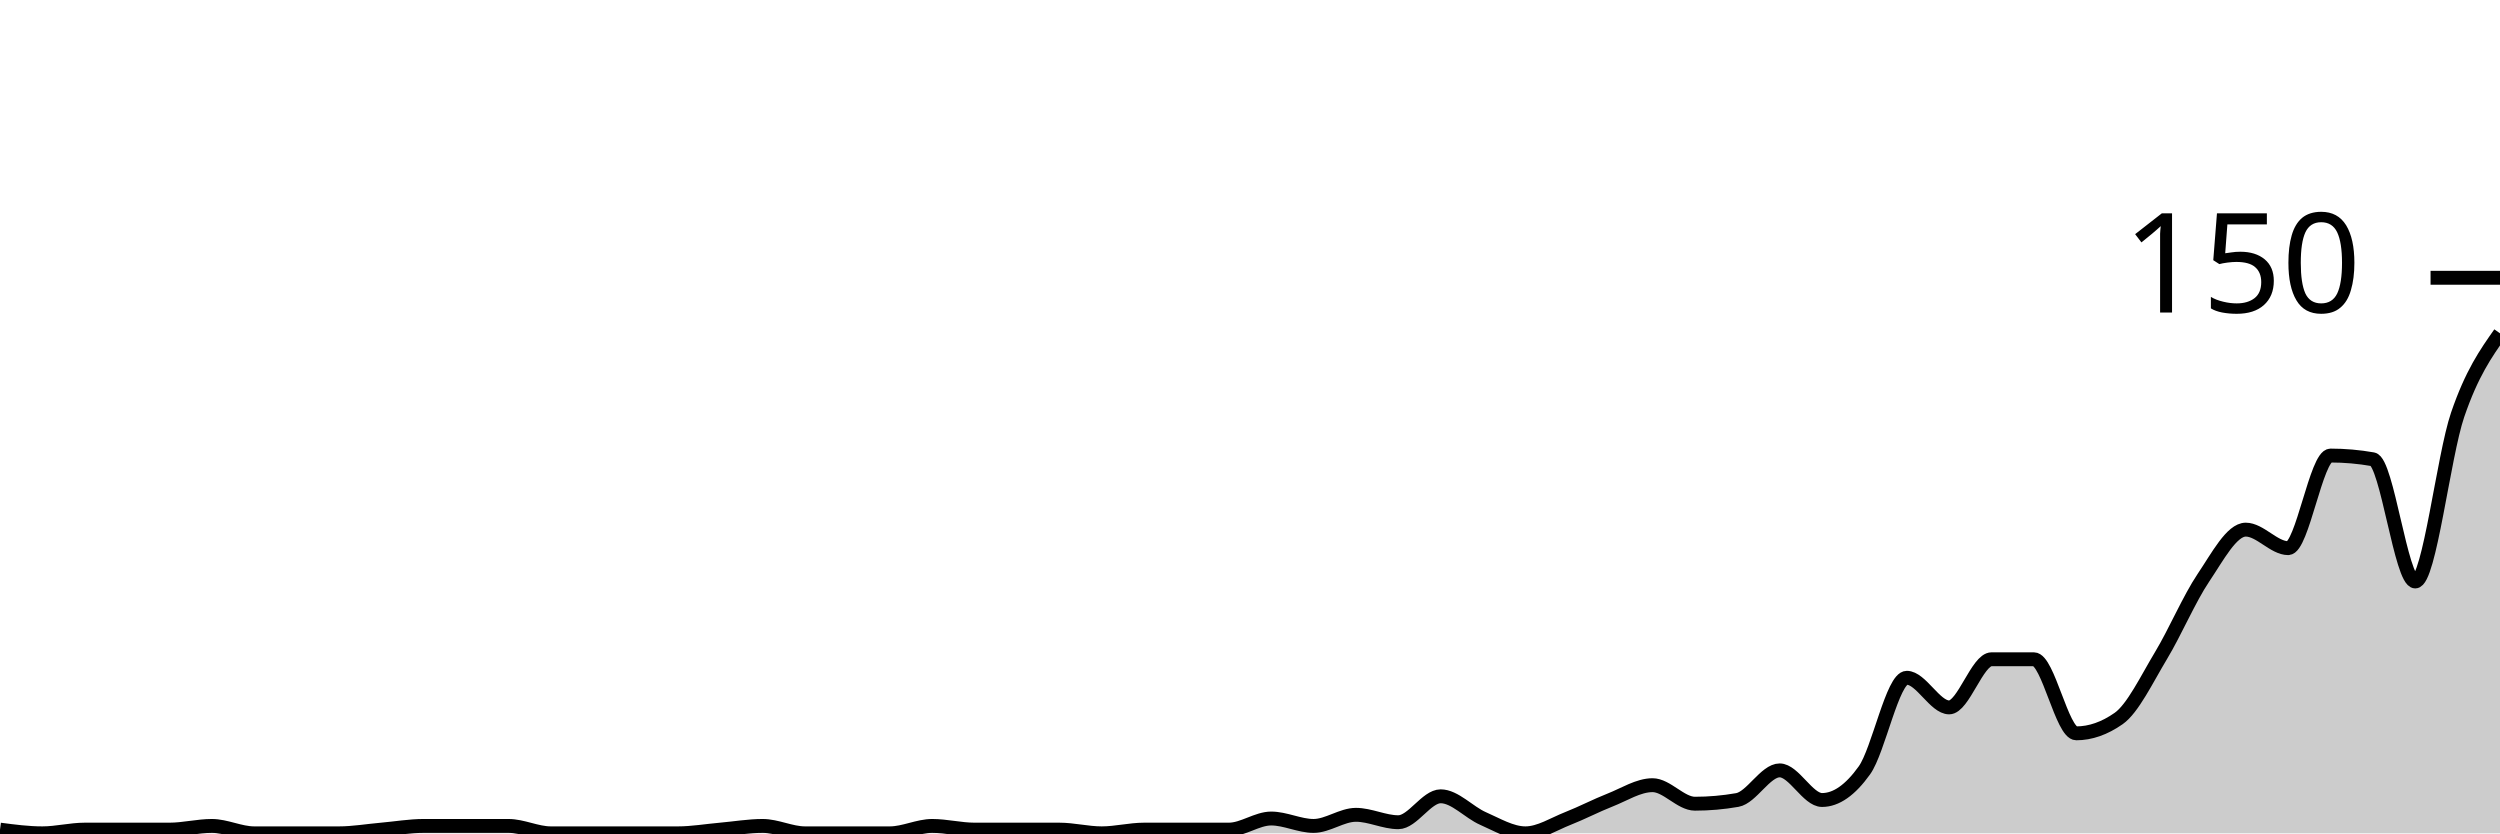
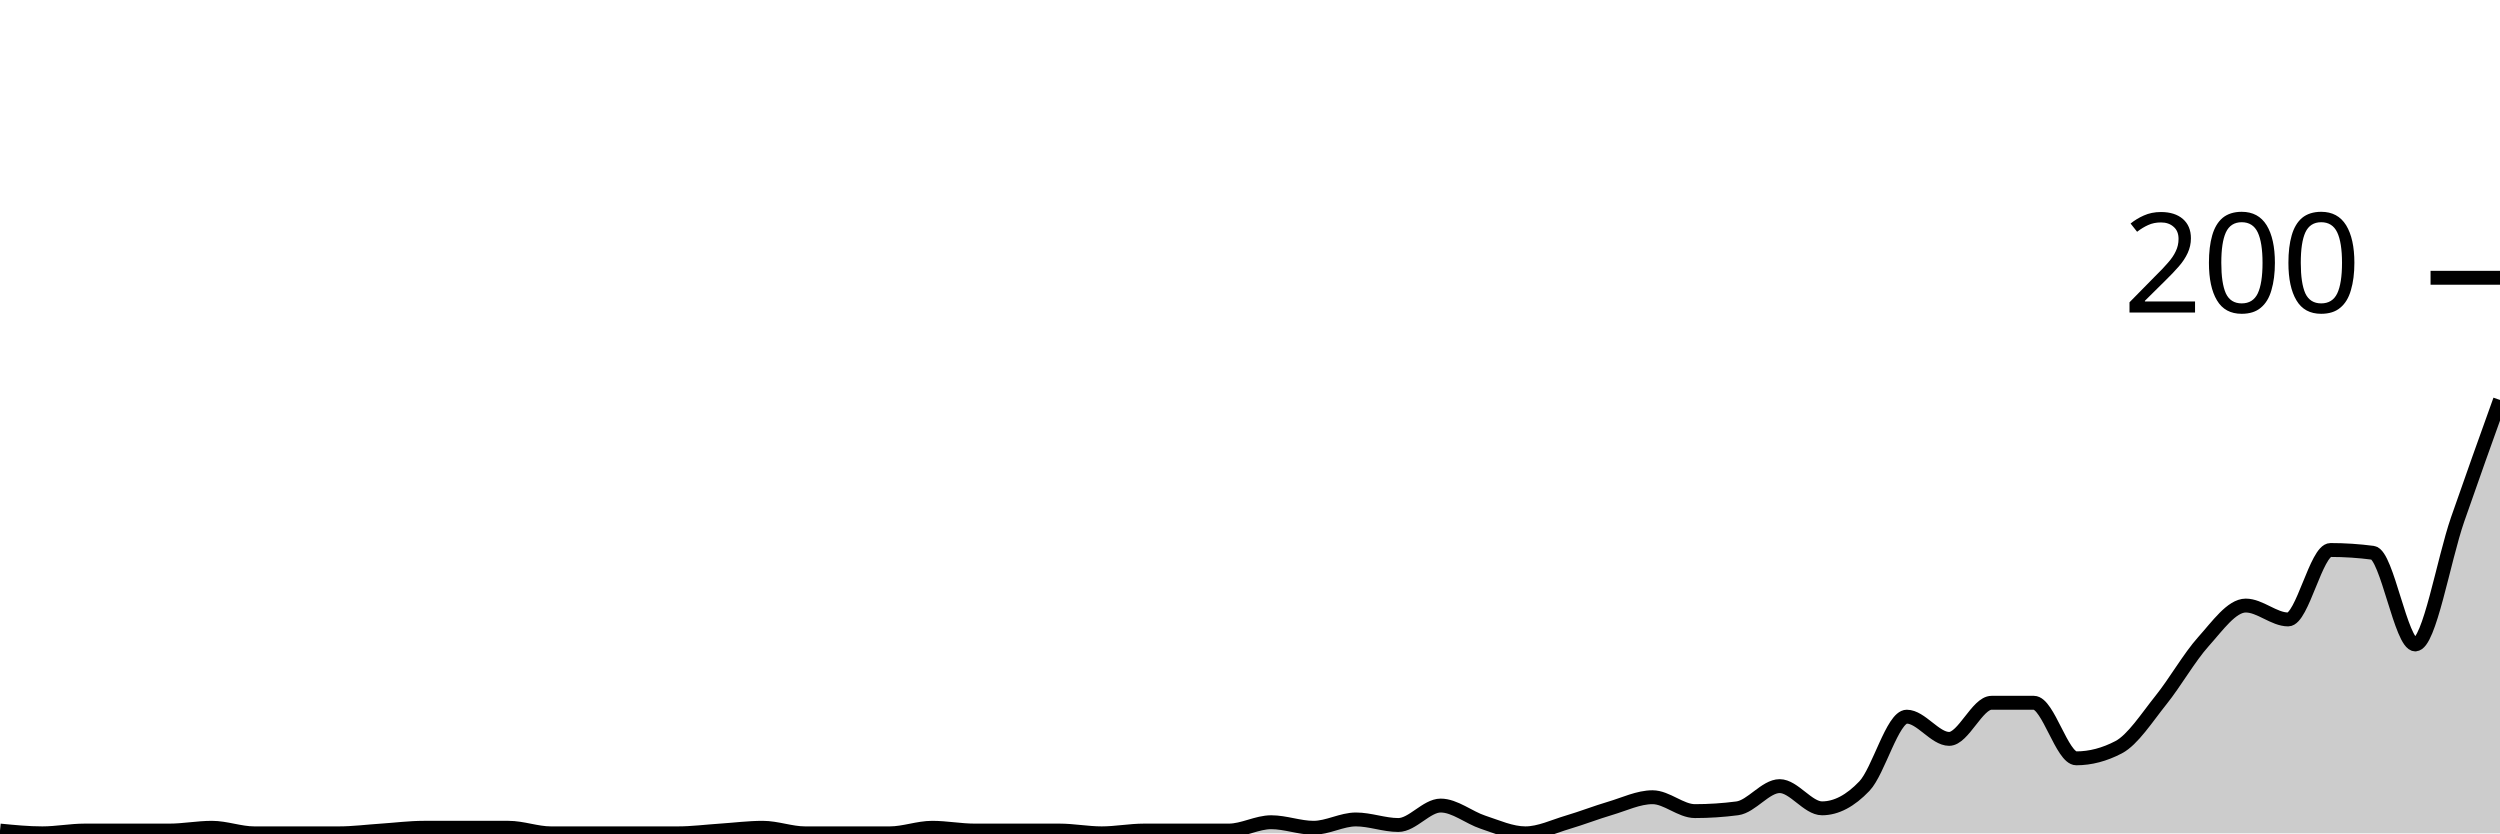
<svg xmlns="http://www.w3.org/2000/svg" viewBox="0 0 180 60">
  <g transform="translate(0,20)">
-     <path class="area" fill="rgba(0, 0, 0, 0.2)" d="M0,39.733C1.017,39.867,2.034,40,3.051,40C4.068,40,5.085,39.733,6.102,39.733C7.119,39.733,8.136,39.733,9.153,39.733C10.169,39.733,11.186,39.733,12.203,39.733C13.22,39.733,14.237,39.467,15.254,39.467C16.271,39.467,17.288,40,18.305,40C19.322,40,20.339,40,21.356,40C22.373,40,23.39,40,24.407,40C25.424,40,26.441,39.822,27.458,39.733C28.475,39.644,29.492,39.467,30.508,39.467C31.525,39.467,32.542,39.467,33.559,39.467C34.576,39.467,35.593,39.467,36.61,39.467C37.627,39.467,38.644,40,39.661,40C40.678,40,41.695,40,42.712,40C43.729,40,44.746,40,45.763,40C46.78,40,47.797,40,48.814,40C49.831,40,50.847,39.822,51.864,39.733C52.881,39.644,53.898,39.467,54.915,39.467C55.932,39.467,56.949,40,57.966,40C58.983,40,60,40,61.017,40C62.034,40,63.051,40,64.068,40C65.085,40,66.102,39.467,67.119,39.467C68.136,39.467,69.153,39.733,70.169,39.733C71.186,39.733,72.203,39.733,73.22,39.733C74.237,39.733,75.254,39.733,76.271,39.733C77.288,39.733,78.305,40,79.322,40C80.339,40,81.356,39.733,82.373,39.733C83.39,39.733,84.407,39.733,85.424,39.733C86.441,39.733,87.458,39.733,88.475,39.733C89.492,39.733,90.508,38.933,91.525,38.933C92.542,38.933,93.559,39.467,94.576,39.467C95.593,39.467,96.61,38.667,97.627,38.667C98.644,38.667,99.661,39.2,100.678,39.2C101.695,39.2,102.712,37.333,103.729,37.333C104.746,37.333,105.763,38.489,106.78,38.933C107.797,39.378,108.814,40,109.831,40C110.847,40,111.864,39.333,112.881,38.933C113.898,38.533,114.915,38,115.932,37.6C116.949,37.2,117.966,36.533,118.983,36.533C120,36.533,121.017,37.867,122.034,37.867C123.051,37.867,124.068,37.778,125.085,37.6C126.102,37.422,127.119,35.467,128.136,35.467C129.153,35.467,130.169,37.6,131.186,37.6C132.203,37.6,133.22,36.889,134.237,35.467C135.254,34.044,136.271,28.8,137.288,28.8C138.305,28.8,139.322,30.933,140.339,30.933C141.356,30.933,142.373,27.467,143.39,27.467C144.407,27.467,145.424,27.467,146.441,27.467C147.458,27.467,148.475,32.8,149.492,32.8C150.508,32.8,151.525,32.444,152.542,31.733C153.559,31.022,154.576,28.889,155.593,27.2C156.61,25.511,157.627,23.111,158.644,21.6C159.661,20.089,160.678,18.133,161.695,18.133C162.712,18.133,163.729,19.467,164.746,19.467C165.763,19.467,166.78,12.8,167.797,12.8C168.814,12.8,169.831,12.889,170.847,13.067C171.864,13.244,172.881,21.867,173.898,21.867C174.915,21.867,175.932,12.844,176.949,9.867C177.966,6.889,178.983,5.444,180,4L180,40C178.983,40,177.966,40,176.949,40C175.932,40,174.915,40,173.898,40C172.881,40,171.864,40,170.847,40C169.831,40,168.814,40,167.797,40C166.78,40,165.763,40,164.746,40C163.729,40,162.712,40,161.695,40C160.678,40,159.661,40,158.644,40C157.627,40,156.61,40,155.593,40C154.576,40,153.559,40,152.542,40C151.525,40,150.508,40,149.492,40C148.475,40,147.458,40,146.441,40C145.424,40,144.407,40,143.39,40C142.373,40,141.356,40,140.339,40C139.322,40,138.305,40,137.288,40C136.271,40,135.254,40,134.237,40C133.22,40,132.203,40,131.186,40C130.169,40,129.153,40,128.136,40C127.119,40,126.102,40,125.085,40C124.068,40,123.051,40,122.034,40C121.017,40,120,40,118.983,40C117.966,40,116.949,40,115.932,40C114.915,40,113.898,40,112.881,40C111.864,40,110.847,40,109.831,40C108.814,40,107.797,40,106.78,40C105.763,40,104.746,40,103.729,40C102.712,40,101.695,40,100.678,40C99.661,40,98.644,40,97.627,40C96.61,40,95.593,40,94.576,40C93.559,40,92.542,40,91.525,40C90.508,40,89.492,40,88.475,40C87.458,40,86.441,40,85.424,40C84.407,40,83.39,40,82.373,40C81.356,40,80.339,40,79.322,40C78.305,40,77.288,40,76.271,40C75.254,40,74.237,40,73.22,40C72.203,40,71.186,40,70.169,40C69.153,40,68.136,40,67.119,40C66.102,40,65.085,40,64.068,40C63.051,40,62.034,40,61.017,40C60,40,58.983,40,57.966,40C56.949,40,55.932,40,54.915,40C53.898,40,52.881,40,51.864,40C50.847,40,49.831,40,48.814,40C47.797,40,46.78,40,45.763,40C44.746,40,43.729,40,42.712,40C41.695,40,40.678,40,39.661,40C38.644,40,37.627,40,36.61,40C35.593,40,34.576,40,33.559,40C32.542,40,31.525,40,30.508,40C29.492,40,28.475,40,27.458,40C26.441,40,25.424,40,24.407,40C23.39,40,22.373,40,21.356,40C20.339,40,19.322,40,18.305,40C17.288,40,16.271,40,15.254,40C14.237,40,13.22,40,12.203,40C11.186,40,10.169,40,9.153,40C8.136,40,7.119,40,6.102,40C5.085,40,4.068,40,3.051,40C2.034,40,1.017,40,0,40Z" />
-     <path class="line" stroke="black" fill="none" d="M0,39.733C1.017,39.867,2.034,40,3.051,40C4.068,40,5.085,39.733,6.102,39.733C7.119,39.733,8.136,39.733,9.153,39.733C10.169,39.733,11.186,39.733,12.203,39.733C13.22,39.733,14.237,39.467,15.254,39.467C16.271,39.467,17.288,40,18.305,40C19.322,40,20.339,40,21.356,40C22.373,40,23.39,40,24.407,40C25.424,40,26.441,39.822,27.458,39.733C28.475,39.644,29.492,39.467,30.508,39.467C31.525,39.467,32.542,39.467,33.559,39.467C34.576,39.467,35.593,39.467,36.61,39.467C37.627,39.467,38.644,40,39.661,40C40.678,40,41.695,40,42.712,40C43.729,40,44.746,40,45.763,40C46.78,40,47.797,40,48.814,40C49.831,40,50.847,39.822,51.864,39.733C52.881,39.644,53.898,39.467,54.915,39.467C55.932,39.467,56.949,40,57.966,40C58.983,40,60,40,61.017,40C62.034,40,63.051,40,64.068,40C65.085,40,66.102,39.467,67.119,39.467C68.136,39.467,69.153,39.733,70.169,39.733C71.186,39.733,72.203,39.733,73.22,39.733C74.237,39.733,75.254,39.733,76.271,39.733C77.288,39.733,78.305,40,79.322,40C80.339,40,81.356,39.733,82.373,39.733C83.39,39.733,84.407,39.733,85.424,39.733C86.441,39.733,87.458,39.733,88.475,39.733C89.492,39.733,90.508,38.933,91.525,38.933C92.542,38.933,93.559,39.467,94.576,39.467C95.593,39.467,96.61,38.667,97.627,38.667C98.644,38.667,99.661,39.2,100.678,39.2C101.695,39.2,102.712,37.333,103.729,37.333C104.746,37.333,105.763,38.489,106.78,38.933C107.797,39.378,108.814,40,109.831,40C110.847,40,111.864,39.333,112.881,38.933C113.898,38.533,114.915,38,115.932,37.6C116.949,37.2,117.966,36.533,118.983,36.533C120,36.533,121.017,37.867,122.034,37.867C123.051,37.867,124.068,37.778,125.085,37.6C126.102,37.422,127.119,35.467,128.136,35.467C129.153,35.467,130.169,37.6,131.186,37.6C132.203,37.6,133.22,36.889,134.237,35.467C135.254,34.044,136.271,28.8,137.288,28.8C138.305,28.8,139.322,30.933,140.339,30.933C141.356,30.933,142.373,27.467,143.39,27.467C144.407,27.467,145.424,27.467,146.441,27.467C147.458,27.467,148.475,32.8,149.492,32.8C150.508,32.8,151.525,32.444,152.542,31.733C153.559,31.022,154.576,28.889,155.593,27.2C156.61,25.511,157.627,23.111,158.644,21.6C159.661,20.089,160.678,18.133,161.695,18.133C162.712,18.133,163.729,19.467,164.746,19.467C165.763,19.467,166.78,12.8,167.797,12.8C168.814,12.8,169.831,12.889,170.847,13.067C171.864,13.244,172.881,21.867,173.898,21.867C174.915,21.867,175.932,12.844,176.949,9.867C177.966,6.889,178.983,5.444,180,4" />
+     <path class="area" fill="rgba(0, 0, 0, 0.2)" d="M0,39.8C1.017,39.9,2.034,40,3.051,40C4.068,40,5.085,39.8,6.102,39.8C7.119,39.8,8.136,39.8,9.153,39.8C10.169,39.8,11.186,39.8,12.203,39.8C13.22,39.8,14.237,39.6,15.254,39.6C16.271,39.6,17.288,40,18.305,40C19.322,40,20.339,40,21.356,40C22.373,40,23.39,40,24.407,40C25.424,40,26.441,39.867,27.458,39.8C28.475,39.733,29.492,39.6,30.508,39.6C31.525,39.6,32.542,39.6,33.559,39.6C34.576,39.6,35.593,39.6,36.61,39.6C37.627,39.6,38.644,40,39.661,40C40.678,40,41.695,40,42.712,40C43.729,40,44.746,40,45.763,40C46.78,40,47.797,40,48.814,40C49.831,40,50.847,39.867,51.864,39.8C52.881,39.733,53.898,39.6,54.915,39.6C55.932,39.6,56.949,40,57.966,40C58.983,40,60,40,61.017,40C62.034,40,63.051,40,64.068,40C65.085,40,66.102,39.6,67.119,39.6C68.136,39.6,69.153,39.8,70.169,39.8C71.186,39.8,72.203,39.8,73.22,39.8C74.237,39.8,75.254,39.8,76.271,39.8C77.288,39.8,78.305,40,79.322,40C80.339,40,81.356,39.8,82.373,39.8C83.39,39.8,84.407,39.8,85.424,39.8C86.441,39.8,87.458,39.8,88.475,39.8C89.492,39.8,90.508,39.2,91.525,39.2C92.542,39.2,93.559,39.6,94.576,39.6C95.593,39.6,96.61,39,97.627,39C98.644,39,99.661,39.4,100.678,39.4C101.695,39.4,102.712,38,103.729,38C104.746,38,105.763,38.867,106.78,39.2C107.797,39.533,108.814,40,109.831,40C110.847,40,111.864,39.5,112.881,39.2C113.898,38.9,114.915,38.5,115.932,38.2C116.949,37.9,117.966,37.4,118.983,37.4C120,37.4,121.017,38.4,122.034,38.4C123.051,38.4,124.068,38.333,125.085,38.2C126.102,38.067,127.119,36.6,128.136,36.6C129.153,36.6,130.169,38.2,131.186,38.2C132.203,38.2,133.22,37.667,134.237,36.6C135.254,35.533,136.271,31.6,137.288,31.6C138.305,31.6,139.322,33.2,140.339,33.2C141.356,33.2,142.373,30.6,143.39,30.6C144.407,30.6,145.424,30.6,146.441,30.6C147.458,30.6,148.475,34.6,149.492,34.6C150.508,34.6,151.525,34.333,152.542,33.8C153.559,33.267,154.576,31.667,155.593,30.4C156.61,29.133,157.627,27.333,158.644,26.2C159.661,25.067,160.678,23.6,161.695,23.6C162.712,23.6,163.729,24.6,164.746,24.6C165.763,24.6,166.78,19.6,167.797,19.6C168.814,19.6,169.831,19.667,170.847,19.8C171.864,19.933,172.881,26.4,173.898,26.4C174.915,26.4,175.932,20.333,176.949,17.4C177.966,14.467,178.983,11.633,180,8.8L180,40C178.983,40,177.966,40,176.949,40C175.932,40,174.915,40,173.898,40C172.881,40,171.864,40,170.847,40C169.831,40,168.814,40,167.797,40C166.78,40,165.763,40,164.746,40C163.729,40,162.712,40,161.695,40C160.678,40,159.661,40,158.644,40C157.627,40,156.61,40,155.593,40C154.576,40,153.559,40,152.542,40C151.525,40,150.508,40,149.492,40C148.475,40,147.458,40,146.441,40C145.424,40,144.407,40,143.39,40C142.373,40,141.356,40,140.339,40C139.322,40,138.305,40,137.288,40C136.271,40,135.254,40,134.237,40C133.22,40,132.203,40,131.186,40C130.169,40,129.153,40,128.136,40C127.119,40,126.102,40,125.085,40C124.068,40,123.051,40,122.034,40C121.017,40,120,40,118.983,40C117.966,40,116.949,40,115.932,40C114.915,40,113.898,40,112.881,40C111.864,40,110.847,40,109.831,40C108.814,40,107.797,40,106.78,40C105.763,40,104.746,40,103.729,40C102.712,40,101.695,40,100.678,40C99.661,40,98.644,40,97.627,40C96.61,40,95.593,40,94.576,40C93.559,40,92.542,40,91.525,40C90.508,40,89.492,40,88.475,40C87.458,40,86.441,40,85.424,40C84.407,40,83.39,40,82.373,40C81.356,40,80.339,40,79.322,40C78.305,40,77.288,40,76.271,40C75.254,40,74.237,40,73.22,40C72.203,40,71.186,40,70.169,40C69.153,40,68.136,40,67.119,40C66.102,40,65.085,40,64.068,40C63.051,40,62.034,40,61.017,40C60,40,58.983,40,57.966,40C56.949,40,55.932,40,54.915,40C53.898,40,52.881,40,51.864,40C50.847,40,49.831,40,48.814,40C47.797,40,46.78,40,45.763,40C44.746,40,43.729,40,42.712,40C41.695,40,40.678,40,39.661,40C38.644,40,37.627,40,36.61,40C35.593,40,34.576,40,33.559,40C32.542,40,31.525,40,30.508,40C29.492,40,28.475,40,27.458,40C26.441,40,25.424,40,24.407,40C23.39,40,22.373,40,21.356,40C20.339,40,19.322,40,18.305,40C17.288,40,16.271,40,15.254,40C14.237,40,13.22,40,12.203,40C11.186,40,10.169,40,9.153,40C8.136,40,7.119,40,6.102,40C5.085,40,4.068,40,3.051,40C2.034,40,1.017,40,0,40Z" />
+     <path class="line" stroke="black" fill="none" d="M0,39.8C1.017,39.9,2.034,40,3.051,40C4.068,40,5.085,39.8,6.102,39.8C7.119,39.8,8.136,39.8,9.153,39.8C10.169,39.8,11.186,39.8,12.203,39.8C13.22,39.8,14.237,39.6,15.254,39.6C16.271,39.6,17.288,40,18.305,40C19.322,40,20.339,40,21.356,40C22.373,40,23.39,40,24.407,40C25.424,40,26.441,39.867,27.458,39.8C28.475,39.733,29.492,39.6,30.508,39.6C31.525,39.6,32.542,39.6,33.559,39.6C34.576,39.6,35.593,39.6,36.61,39.6C37.627,39.6,38.644,40,39.661,40C40.678,40,41.695,40,42.712,40C43.729,40,44.746,40,45.763,40C46.78,40,47.797,40,48.814,40C49.831,40,50.847,39.867,51.864,39.8C52.881,39.733,53.898,39.6,54.915,39.6C55.932,39.6,56.949,40,57.966,40C58.983,40,60,40,61.017,40C62.034,40,63.051,40,64.068,40C65.085,40,66.102,39.6,67.119,39.6C68.136,39.6,69.153,39.8,70.169,39.8C71.186,39.8,72.203,39.8,73.22,39.8C74.237,39.8,75.254,39.8,76.271,39.8C77.288,39.8,78.305,40,79.322,40C80.339,40,81.356,39.8,82.373,39.8C83.39,39.8,84.407,39.8,85.424,39.8C86.441,39.8,87.458,39.8,88.475,39.8C89.492,39.8,90.508,39.2,91.525,39.2C92.542,39.2,93.559,39.6,94.576,39.6C95.593,39.6,96.61,39,97.627,39C98.644,39,99.661,39.4,100.678,39.4C101.695,39.4,102.712,38,103.729,38C104.746,38,105.763,38.867,106.78,39.2C107.797,39.533,108.814,40,109.831,40C110.847,40,111.864,39.5,112.881,39.2C113.898,38.9,114.915,38.5,115.932,38.2C116.949,37.9,117.966,37.4,118.983,37.4C120,37.4,121.017,38.4,122.034,38.4C123.051,38.4,124.068,38.333,125.085,38.2C126.102,38.067,127.119,36.6,128.136,36.6C129.153,36.6,130.169,38.2,131.186,38.2C132.203,38.2,133.22,37.667,134.237,36.6C135.254,35.533,136.271,31.6,137.288,31.6C138.305,31.6,139.322,33.2,140.339,33.2C141.356,33.2,142.373,30.6,143.39,30.6C144.407,30.6,145.424,30.6,146.441,30.6C147.458,30.6,148.475,34.6,149.492,34.6C150.508,34.6,151.525,34.333,152.542,33.8C153.559,33.267,154.576,31.667,155.593,30.4C156.61,29.133,157.627,27.333,158.644,26.2C159.661,25.067,160.678,23.6,161.695,23.6C162.712,23.6,163.729,24.6,164.746,24.6C165.763,24.6,166.78,19.6,167.797,19.6C168.814,19.6,169.831,19.667,170.847,19.8C171.864,19.933,172.881,26.4,173.898,26.4C174.915,26.4,175.932,20.333,176.949,17.4C177.966,14.467,178.983,11.633,180,8.8" />
    <path class="axis-ceiling" stroke-width="1" stroke="black" fill="none" d="M175,0L180,0" />
-     <text class="axis-ceiling-label" font-family="sans-serif" text-anchor="end" font-size="10px" x="170" y="2.5">150</text>
+     <text class="axis-ceiling-label" font-family="sans-serif" text-anchor="end" font-size="10px" x="170" y="2.5">200</text>
  </g>
</svg>
